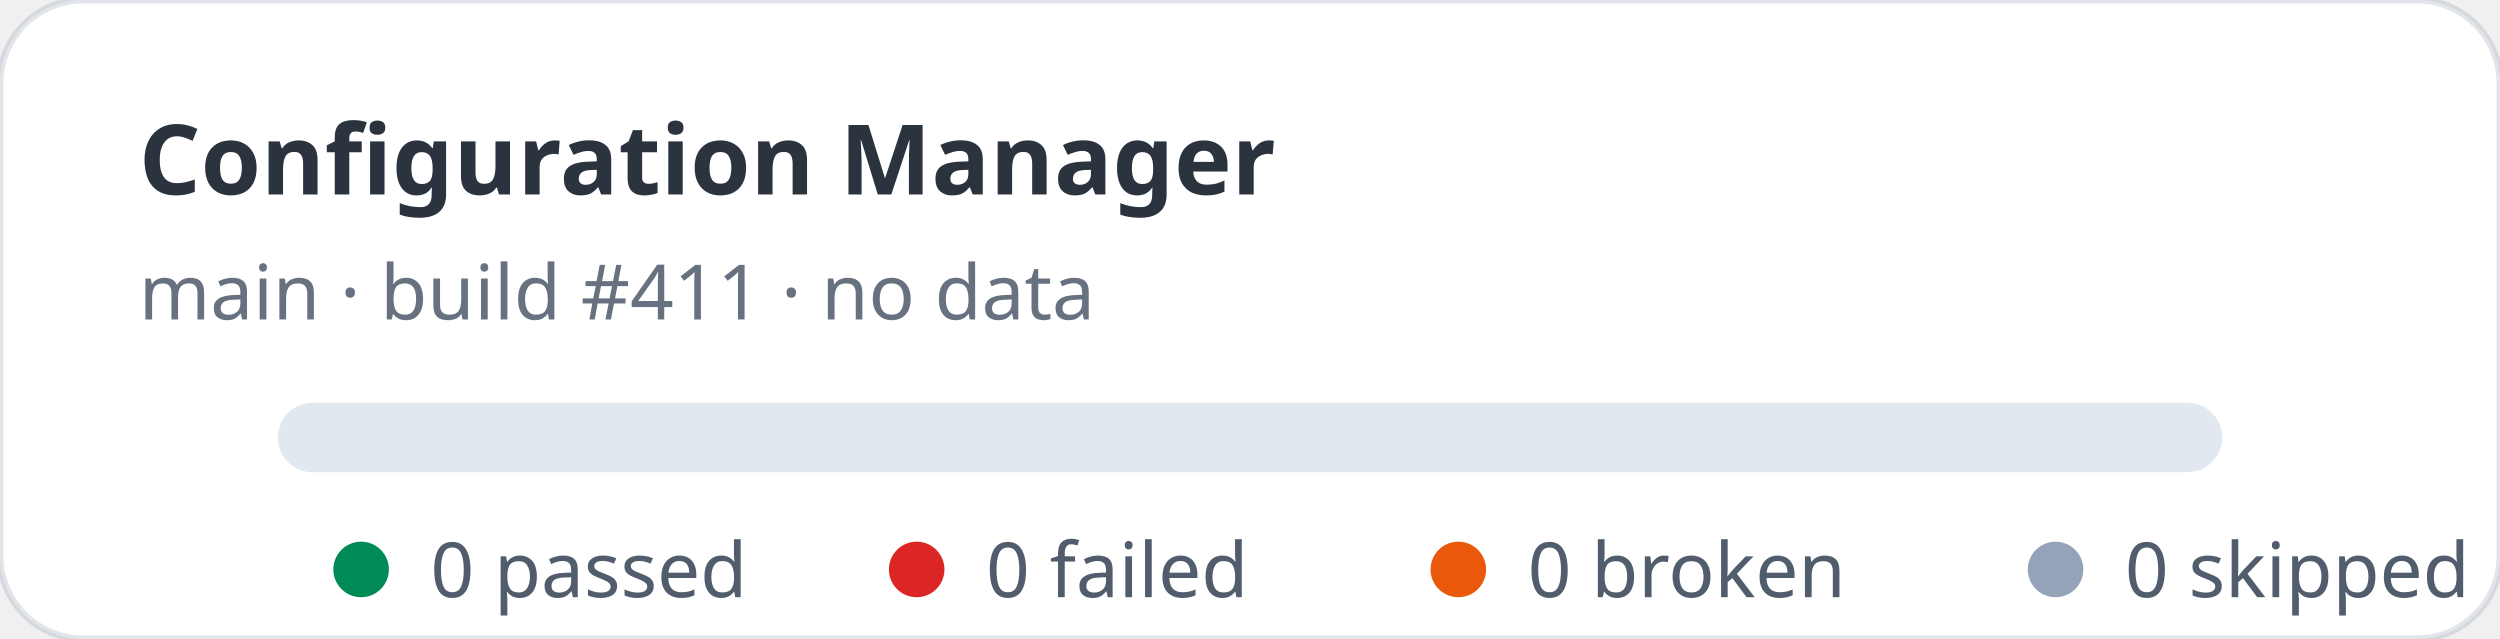
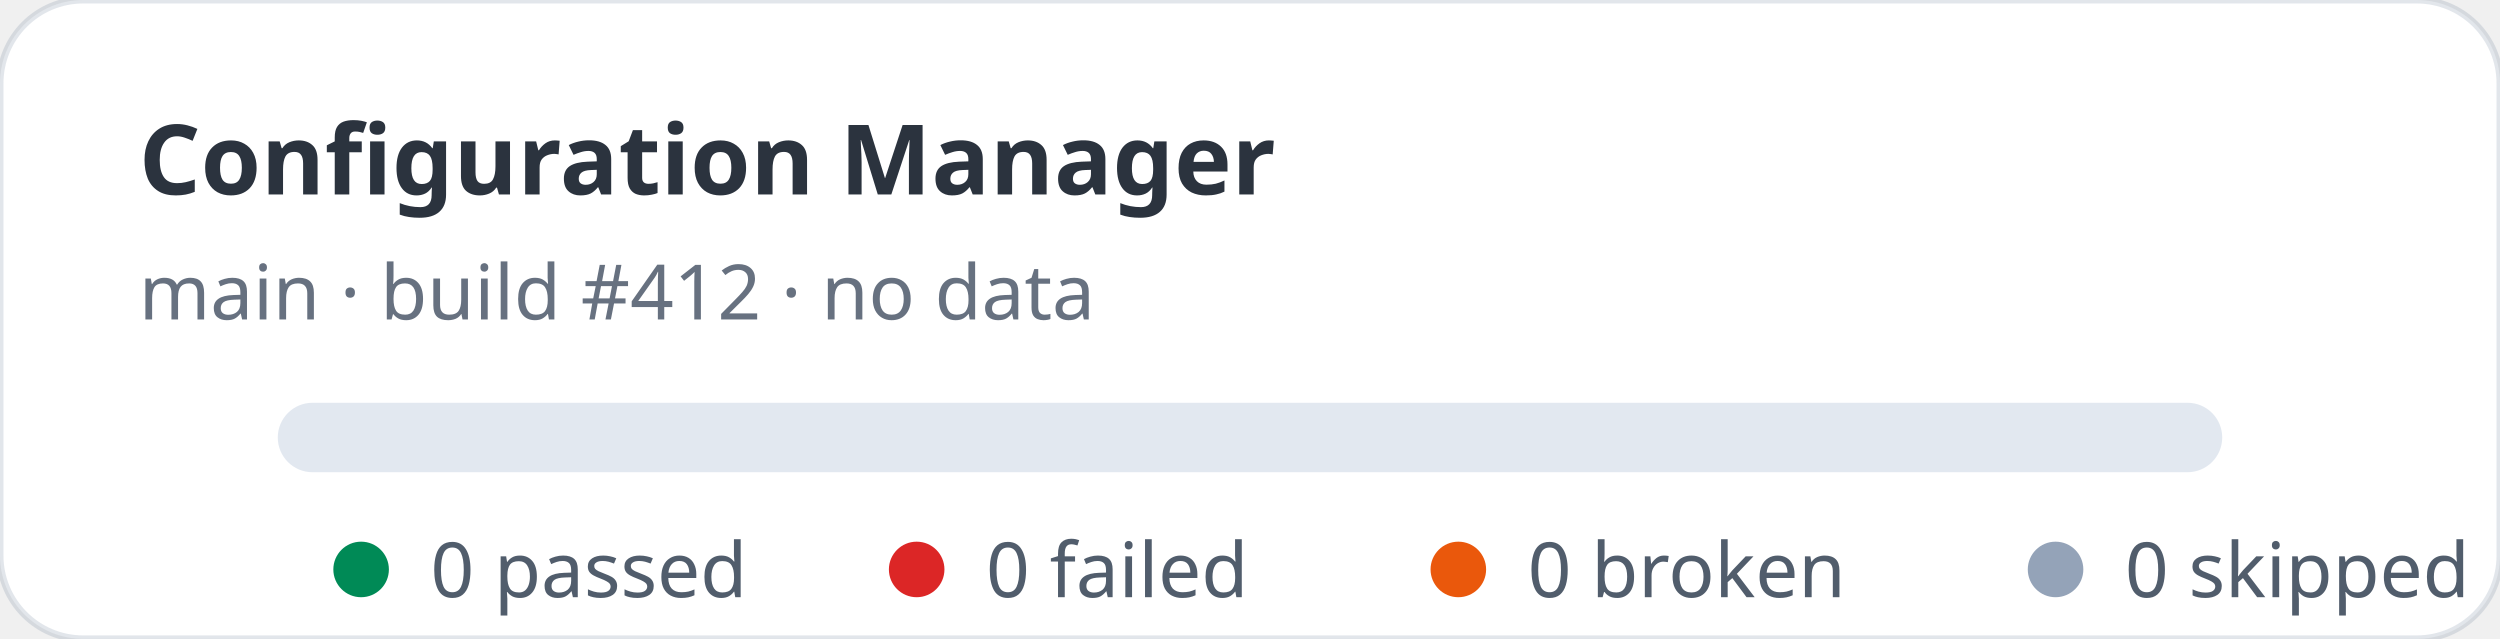
<svg xmlns="http://www.w3.org/2000/svg" width="360" height="92" viewBox="0 0 360 92" role="img" aria-label="Configuration Manager stats: 0 passed, 0 failed">
  <rect width="360" height="92" rx="12" fill="#ffffff" stroke="rgba(11,48,86,0.12)" />
  <text x="20" y="28" fill="rgba(1,10,24,0.83)" font-family="ui-sans-serif,system-ui,sans-serif" font-size="14" font-weight="700">Configuration Manager</text>
-   <text x="20" y="46" fill="rgba(2,19,44,0.6)" font-family="ui-sans-serif,system-ui,sans-serif" font-size="11">main · build #411 · no data</text>
+   <text x="20" y="46" fill="rgba(2,19,44,0.6)" font-family="ui-sans-serif,system-ui,sans-serif" font-size="11">main · build #412 · no data</text>
  <rect x="40" y="58" width="280" height="10" rx="5" fill="#e2e8f0" />
  <g font-family="ui-sans-serif,system-ui,sans-serif" font-size="11" fill="rgba(1,18,40,0.68)">
    <circle cx="52" cy="82" r="4" fill="#008a56" />
    <text x="62" y="86">0 passed</text>
    <circle cx="132" cy="82" r="4" fill="#dc2626" />
    <text x="142" y="86">0 failed</text>
    <circle cx="210" cy="82" r="4" fill="#ea580c" />
    <text x="220" y="86">0 broken</text>
    <circle cx="296" cy="82" r="4" fill="#94a3b8" />
    <text x="306" y="86">0 skipped</text>
  </g>
</svg>
